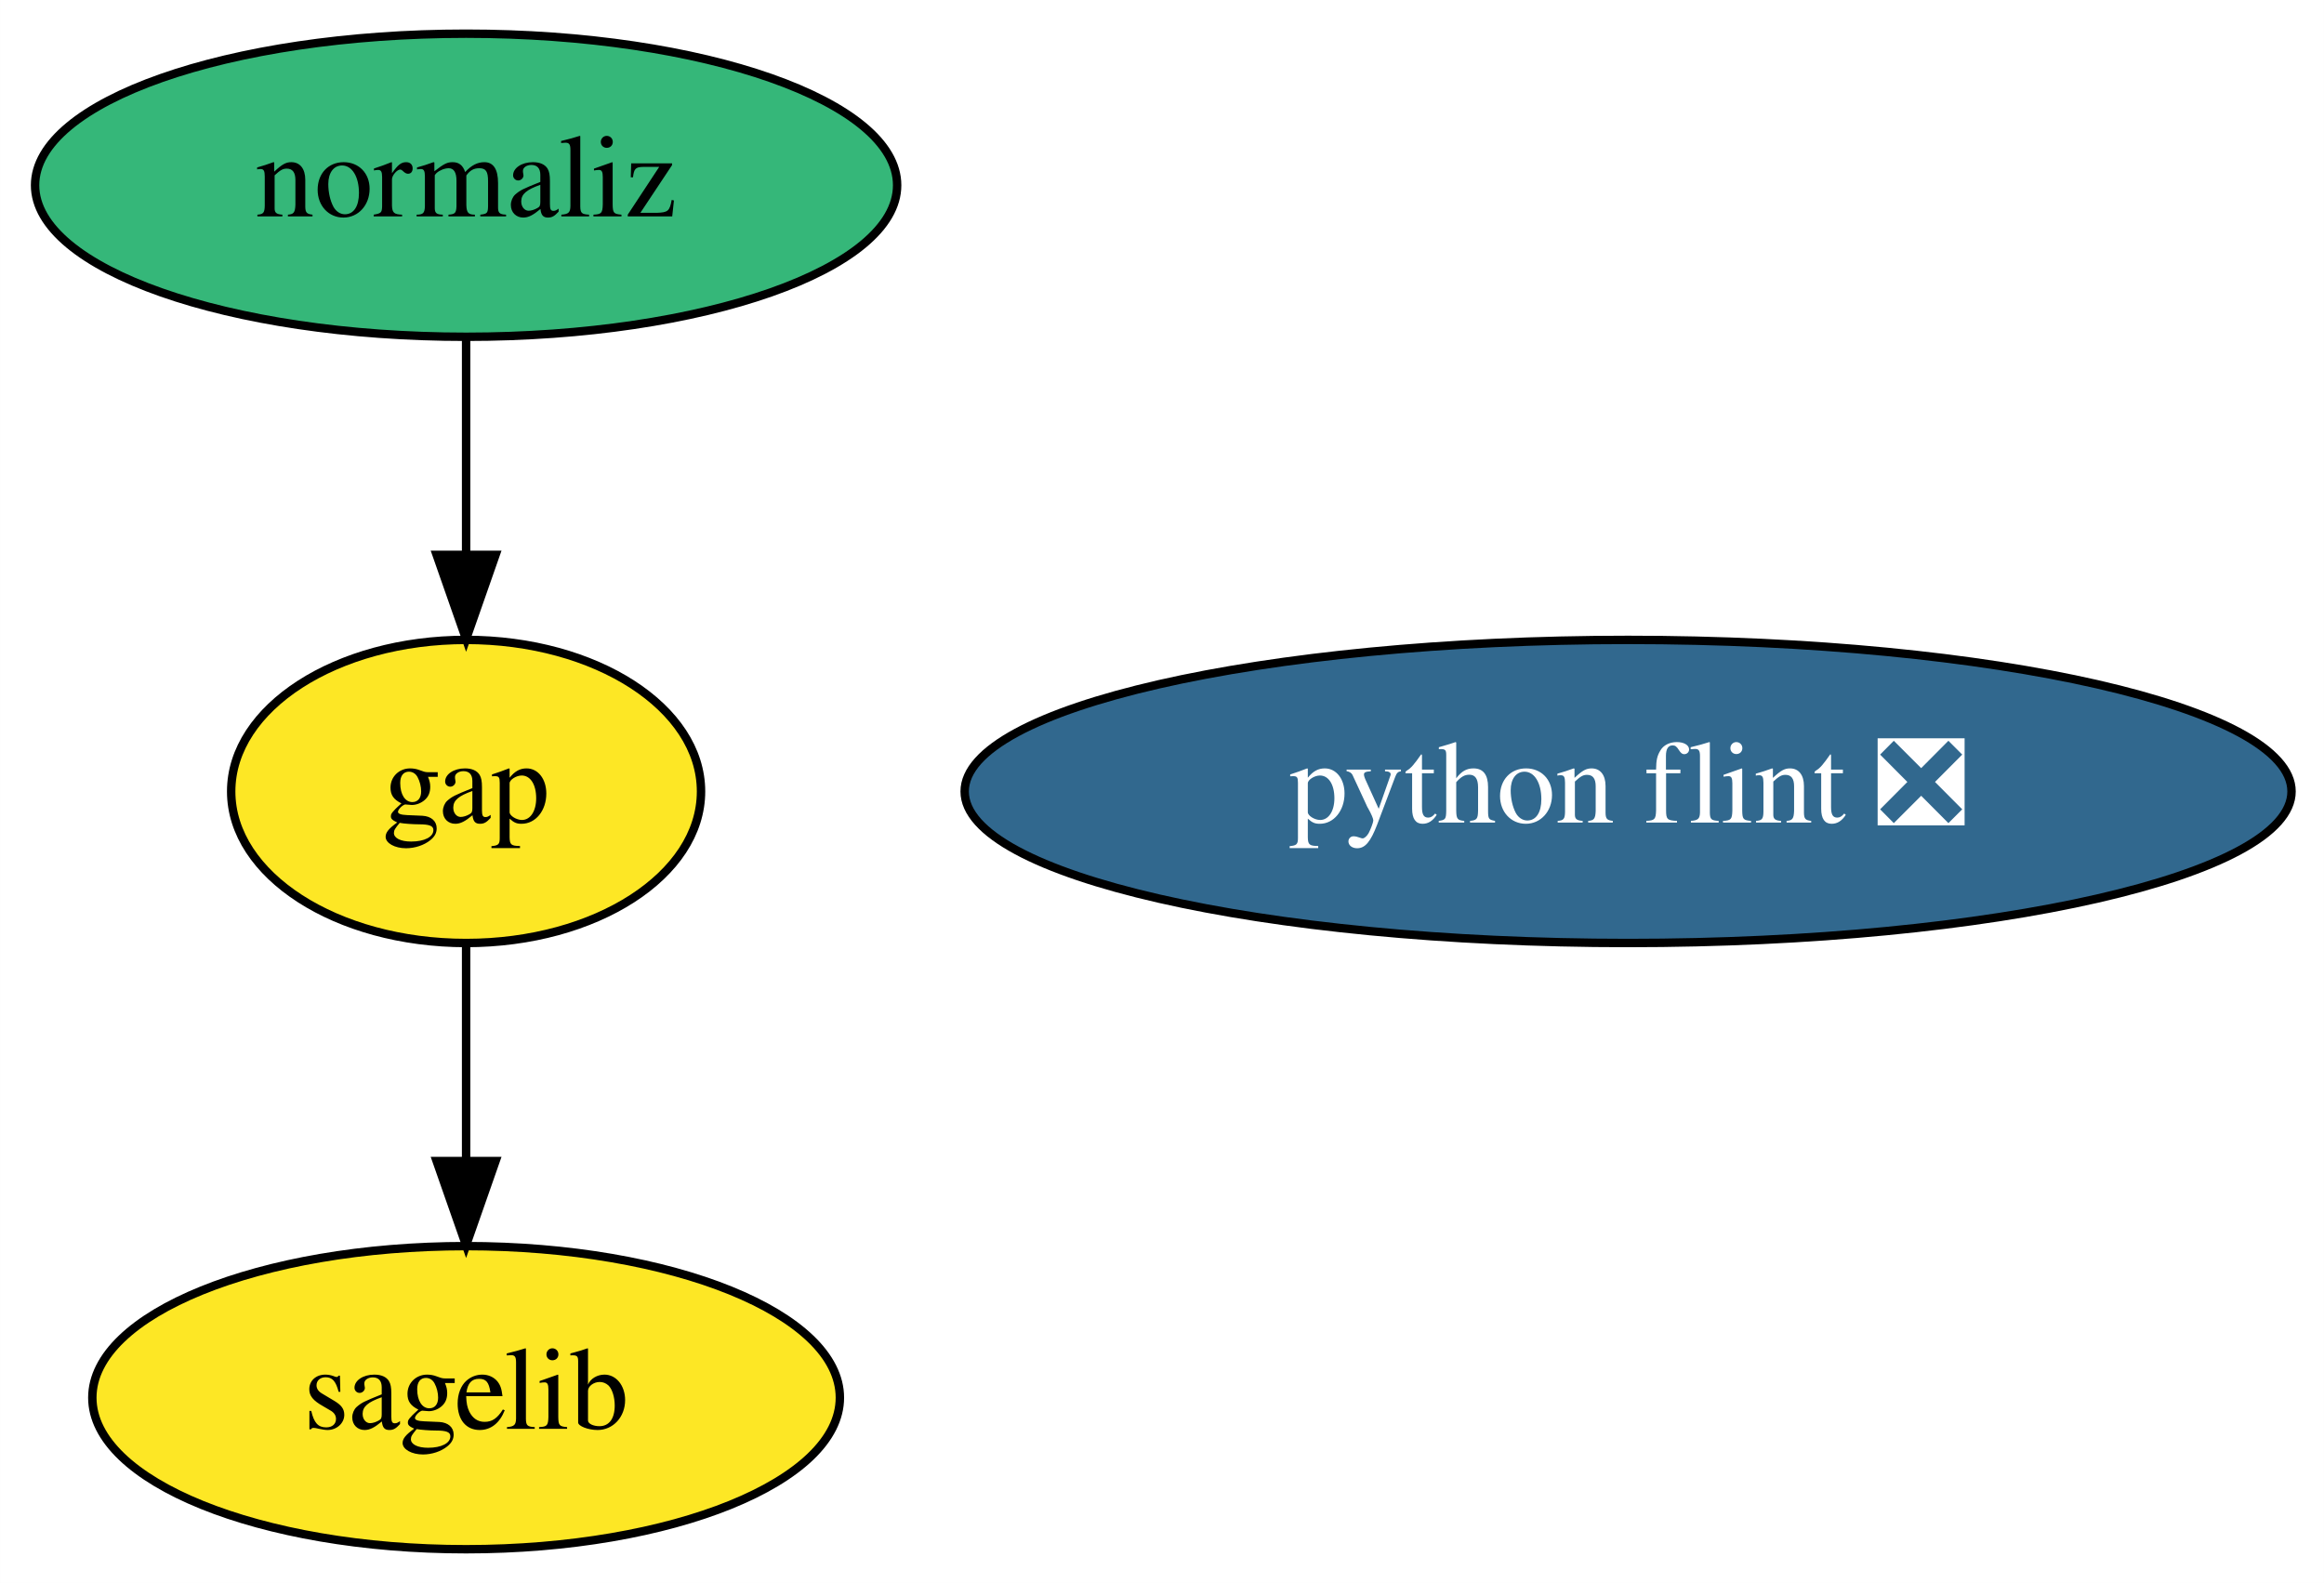
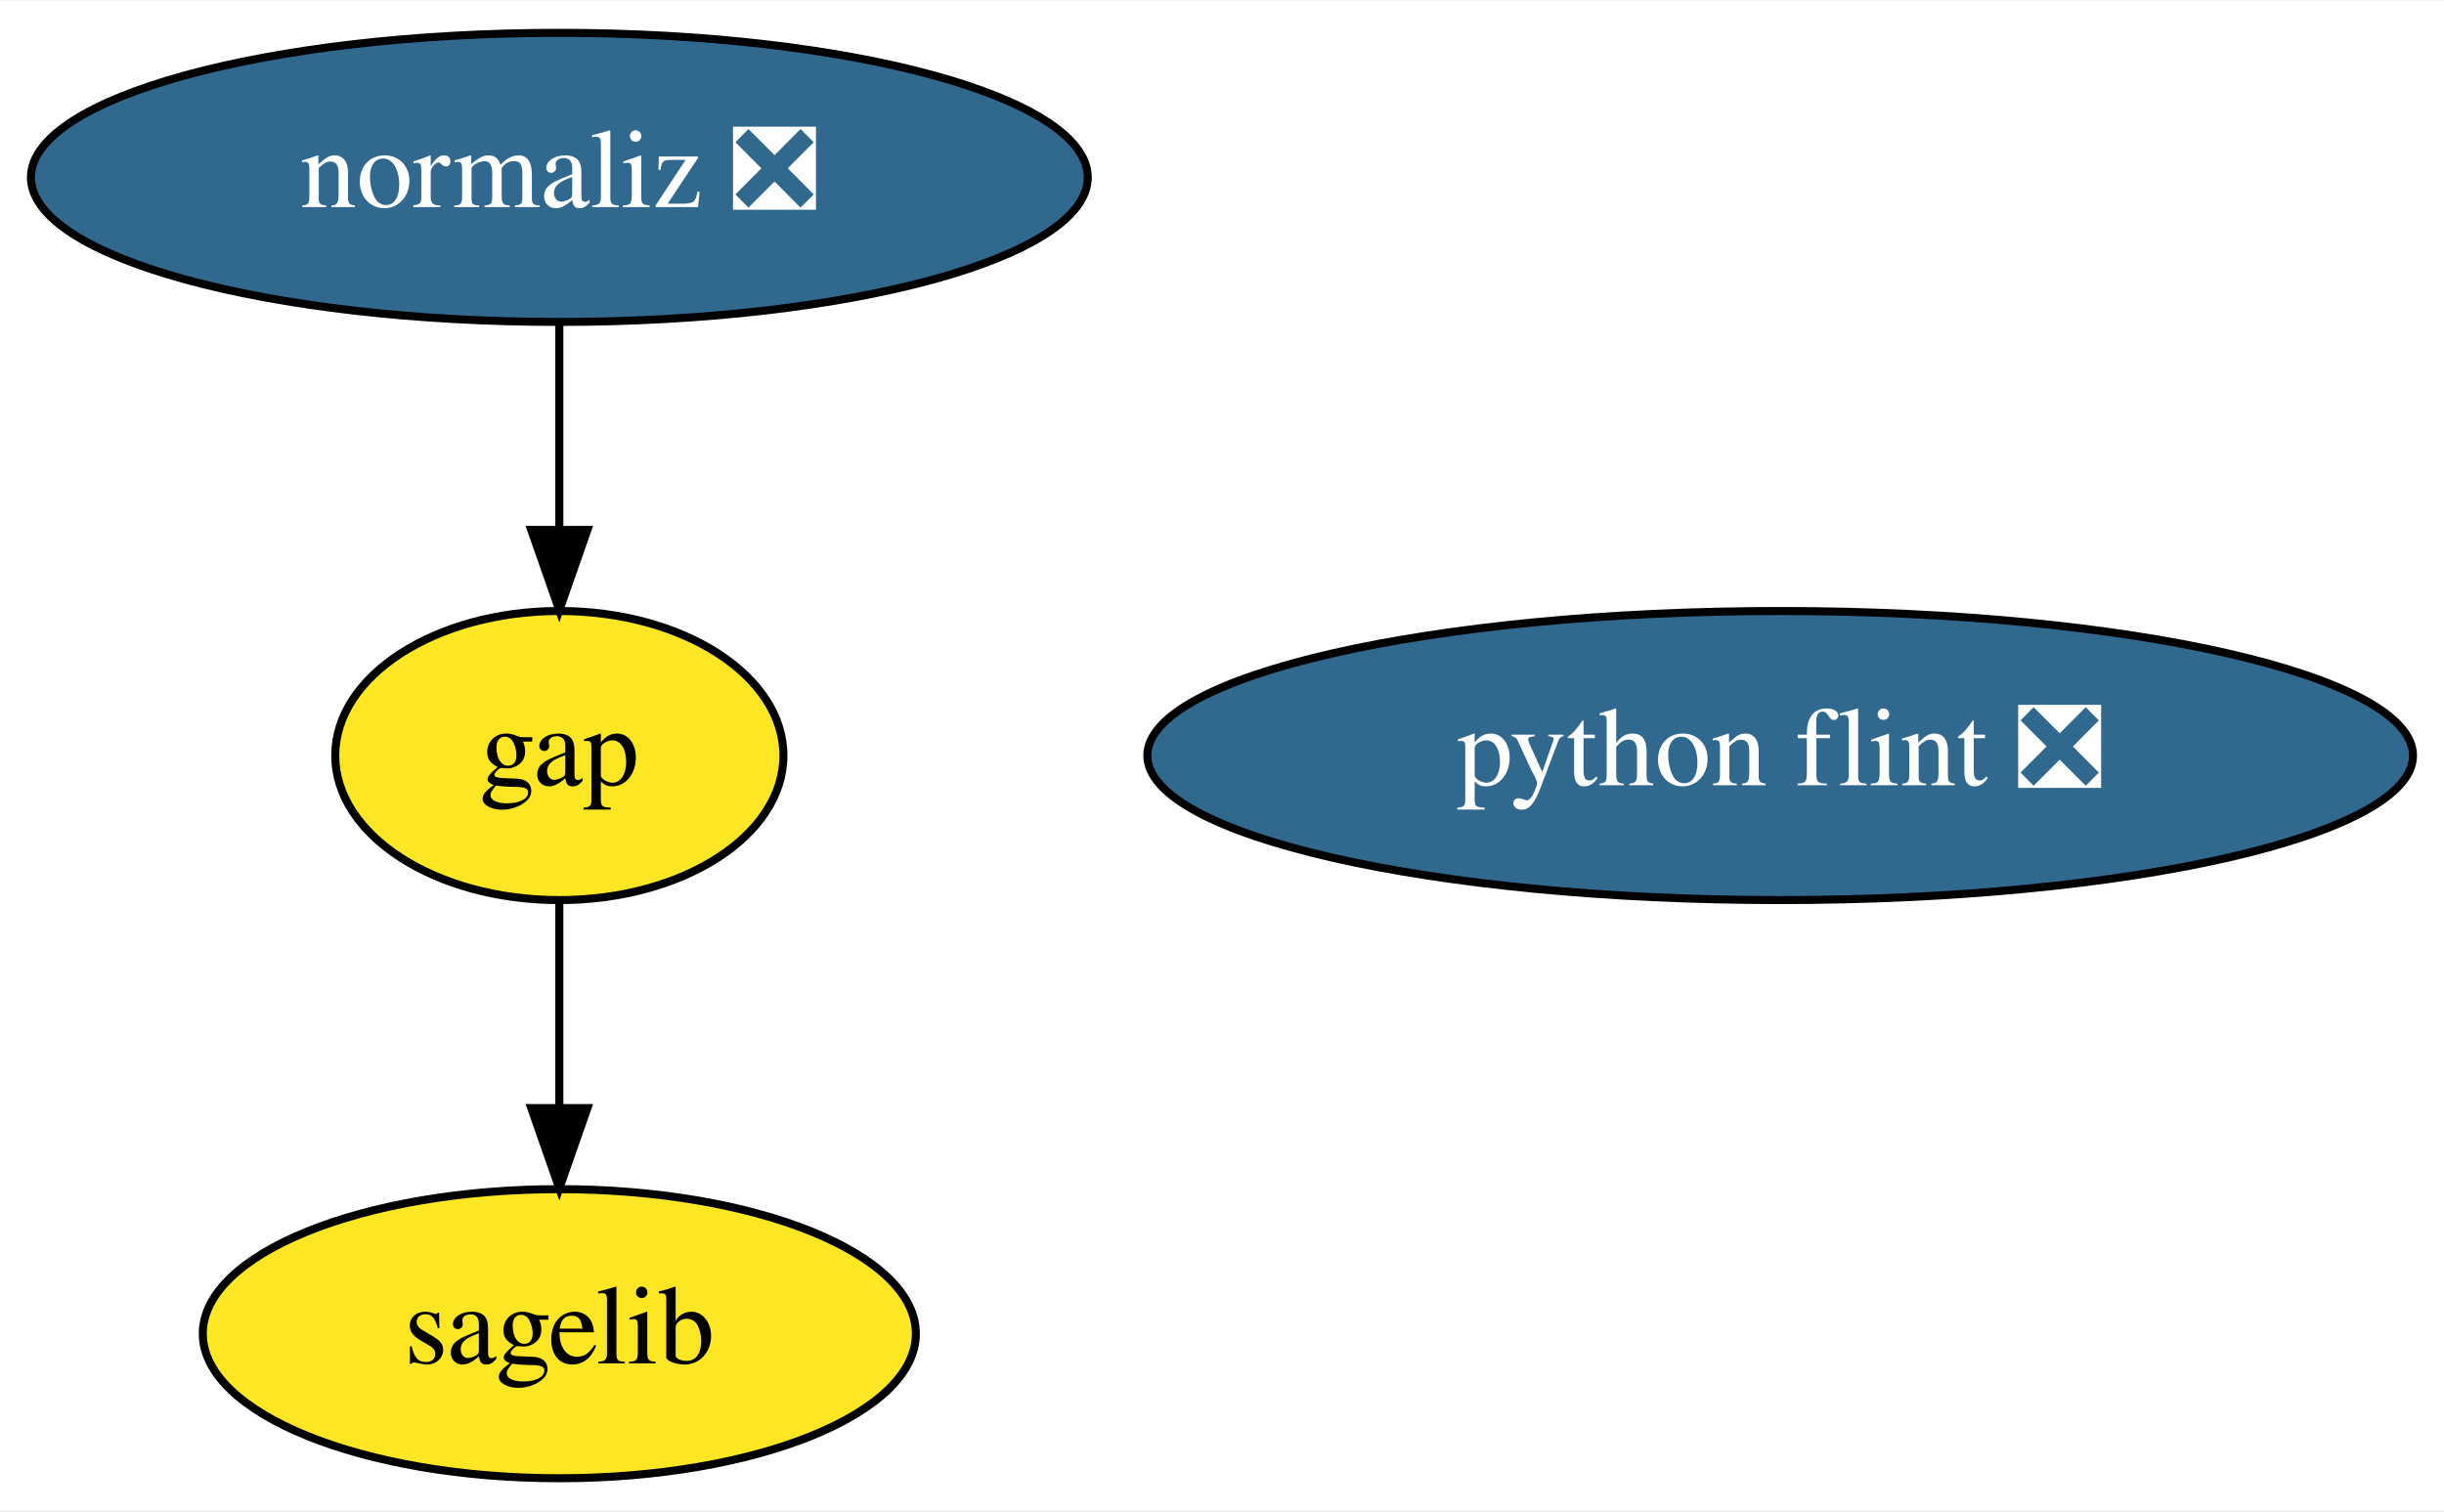
- <svg xmlns="http://www.w3.org/2000/svg" xmlns:xlink="http://www.w3.org/1999/xlink" width="276pt" height="188pt" viewBox="0.00 0.00 275.99 188.00">
+ <svg xmlns="http://www.w3.org/2000/svg" xmlns:xlink="http://www.w3.org/1999/xlink" width="304pt" height="188pt" viewBox="0.00 0.00 304.29 188.00">
  <g id="graph0" class="graph" transform="scale(1 1) rotate(0) translate(4 184)">
-     <polygon fill="white" stroke="transparent" points="-4,4 -4,-184 271.99,-184 271.99,4 -4,4" />
+     <polygon fill="white" stroke="transparent" points="-4,4 -4,-184 300.29,-184 300.29,4 -4,4" />
    <g id="node1" class="node">
      <g id="a_node1">
        <a xlink:href="https://github.com/conda-forge/gap-feedstock" xlink:title="gap">
-           <ellipse fill="#fde725" stroke="black" cx="51.35" cy="-90" rx="27.9" ry="18" />
-           <text text-anchor="middle" x="51.35" y="-86.3" font-family="Times,serif" font-size="14.00">gap</text>
+           <ellipse fill="#fde725" stroke="black" cx="65.64" cy="-90" rx="27.9" ry="18" />
+           <text text-anchor="middle" x="65.64" y="-86.3" font-family="Times,serif" font-size="14.00">gap</text>
        </a>
      </g>
    </g>
    <g id="node2" class="node">
      <g id="a_node2">
        <a xlink:href="https://github.com/conda-forge/sagelib-feedstock" xlink:title="sagelib">
-           <ellipse fill="#fde725" stroke="black" cx="51.35" cy="-18" rx="44.39" ry="18" />
-           <text text-anchor="middle" x="51.35" y="-14.3" font-family="Times,serif" font-size="14.00">sagelib</text>
+           <ellipse fill="#fde725" stroke="black" cx="65.64" cy="-18" rx="44.39" ry="18" />
+           <text text-anchor="middle" x="65.64" y="-14.3" font-family="Times,serif" font-size="14.00">sagelib</text>
        </a>
      </g>
    </g>
    <g id="edge1" class="edge">
-       <path fill="none" stroke="black" d="M51.35,-71.7C51.35,-63.98 51.35,-54.71 51.35,-46.11" />
-       <polygon fill="black" stroke="black" points="54.85,-46.1 51.35,-36.1 47.85,-46.1 54.85,-46.1" />
+       <path fill="none" stroke="black" d="M65.64,-71.7C65.64,-63.98 65.64,-54.71 65.64,-46.11" />
+       <polygon fill="black" stroke="black" points="69.14,-46.1 65.64,-36.1 62.14,-46.1 69.14,-46.1" />
    </g>
    <g id="node3" class="node">
      <g id="a_node3">
        <a xlink:href="https://github.com/conda-forge/python-flint-feedstock/pull/15" xlink:title="python flint ❎">
-           <ellipse fill="#31688e" stroke="black" cx="189.35" cy="-90" rx="78.79" ry="18" />
-           <text text-anchor="middle" x="189.35" y="-86.3" font-family="Times,serif" font-size="14.00" fill="white">python flint ❎</text>
+           <ellipse fill="#31688e" stroke="black" cx="217.64" cy="-90" rx="78.79" ry="18" />
+           <text text-anchor="middle" x="217.64" y="-86.3" font-family="Times,serif" font-size="14.00" fill="white">python flint ❎</text>
        </a>
      </g>
    </g>
    <g id="node4" class="node">
      <g id="a_node4">
-         <a xlink:href="https://github.com/conda-forge/normaliz-feedstock" xlink:title="normaliz">
-           <ellipse fill="#35b779" stroke="black" cx="51.35" cy="-162" rx="51.19" ry="18" />
-           <text text-anchor="middle" x="51.35" y="-158.3" font-family="Times,serif" font-size="14.00">normaliz</text>
+         <a xlink:href="https://github.com/conda-forge/normaliz-feedstock/pull/34" xlink:title="normaliz ❎">
+           <ellipse fill="#31688e" stroke="black" cx="65.64" cy="-162" rx="65.79" ry="18" />
+           <text text-anchor="middle" x="65.64" y="-158.3" font-family="Times,serif" font-size="14.00" fill="white">normaliz ❎</text>
        </a>
      </g>
    </g>
    <g id="edge2" class="edge">
-       <path fill="none" stroke="black" d="M51.35,-143.7C51.35,-135.98 51.35,-126.71 51.35,-118.11" />
-       <polygon fill="black" stroke="black" points="54.85,-118.1 51.35,-108.1 47.85,-118.1 54.85,-118.1" />
+       <path fill="none" stroke="black" d="M65.64,-143.7C65.64,-135.98 65.64,-126.71 65.64,-118.11" />
+       <polygon fill="black" stroke="black" points="69.14,-118.1 65.64,-108.1 62.14,-118.1 69.14,-118.1" />
    </g>
  </g>
</svg>
